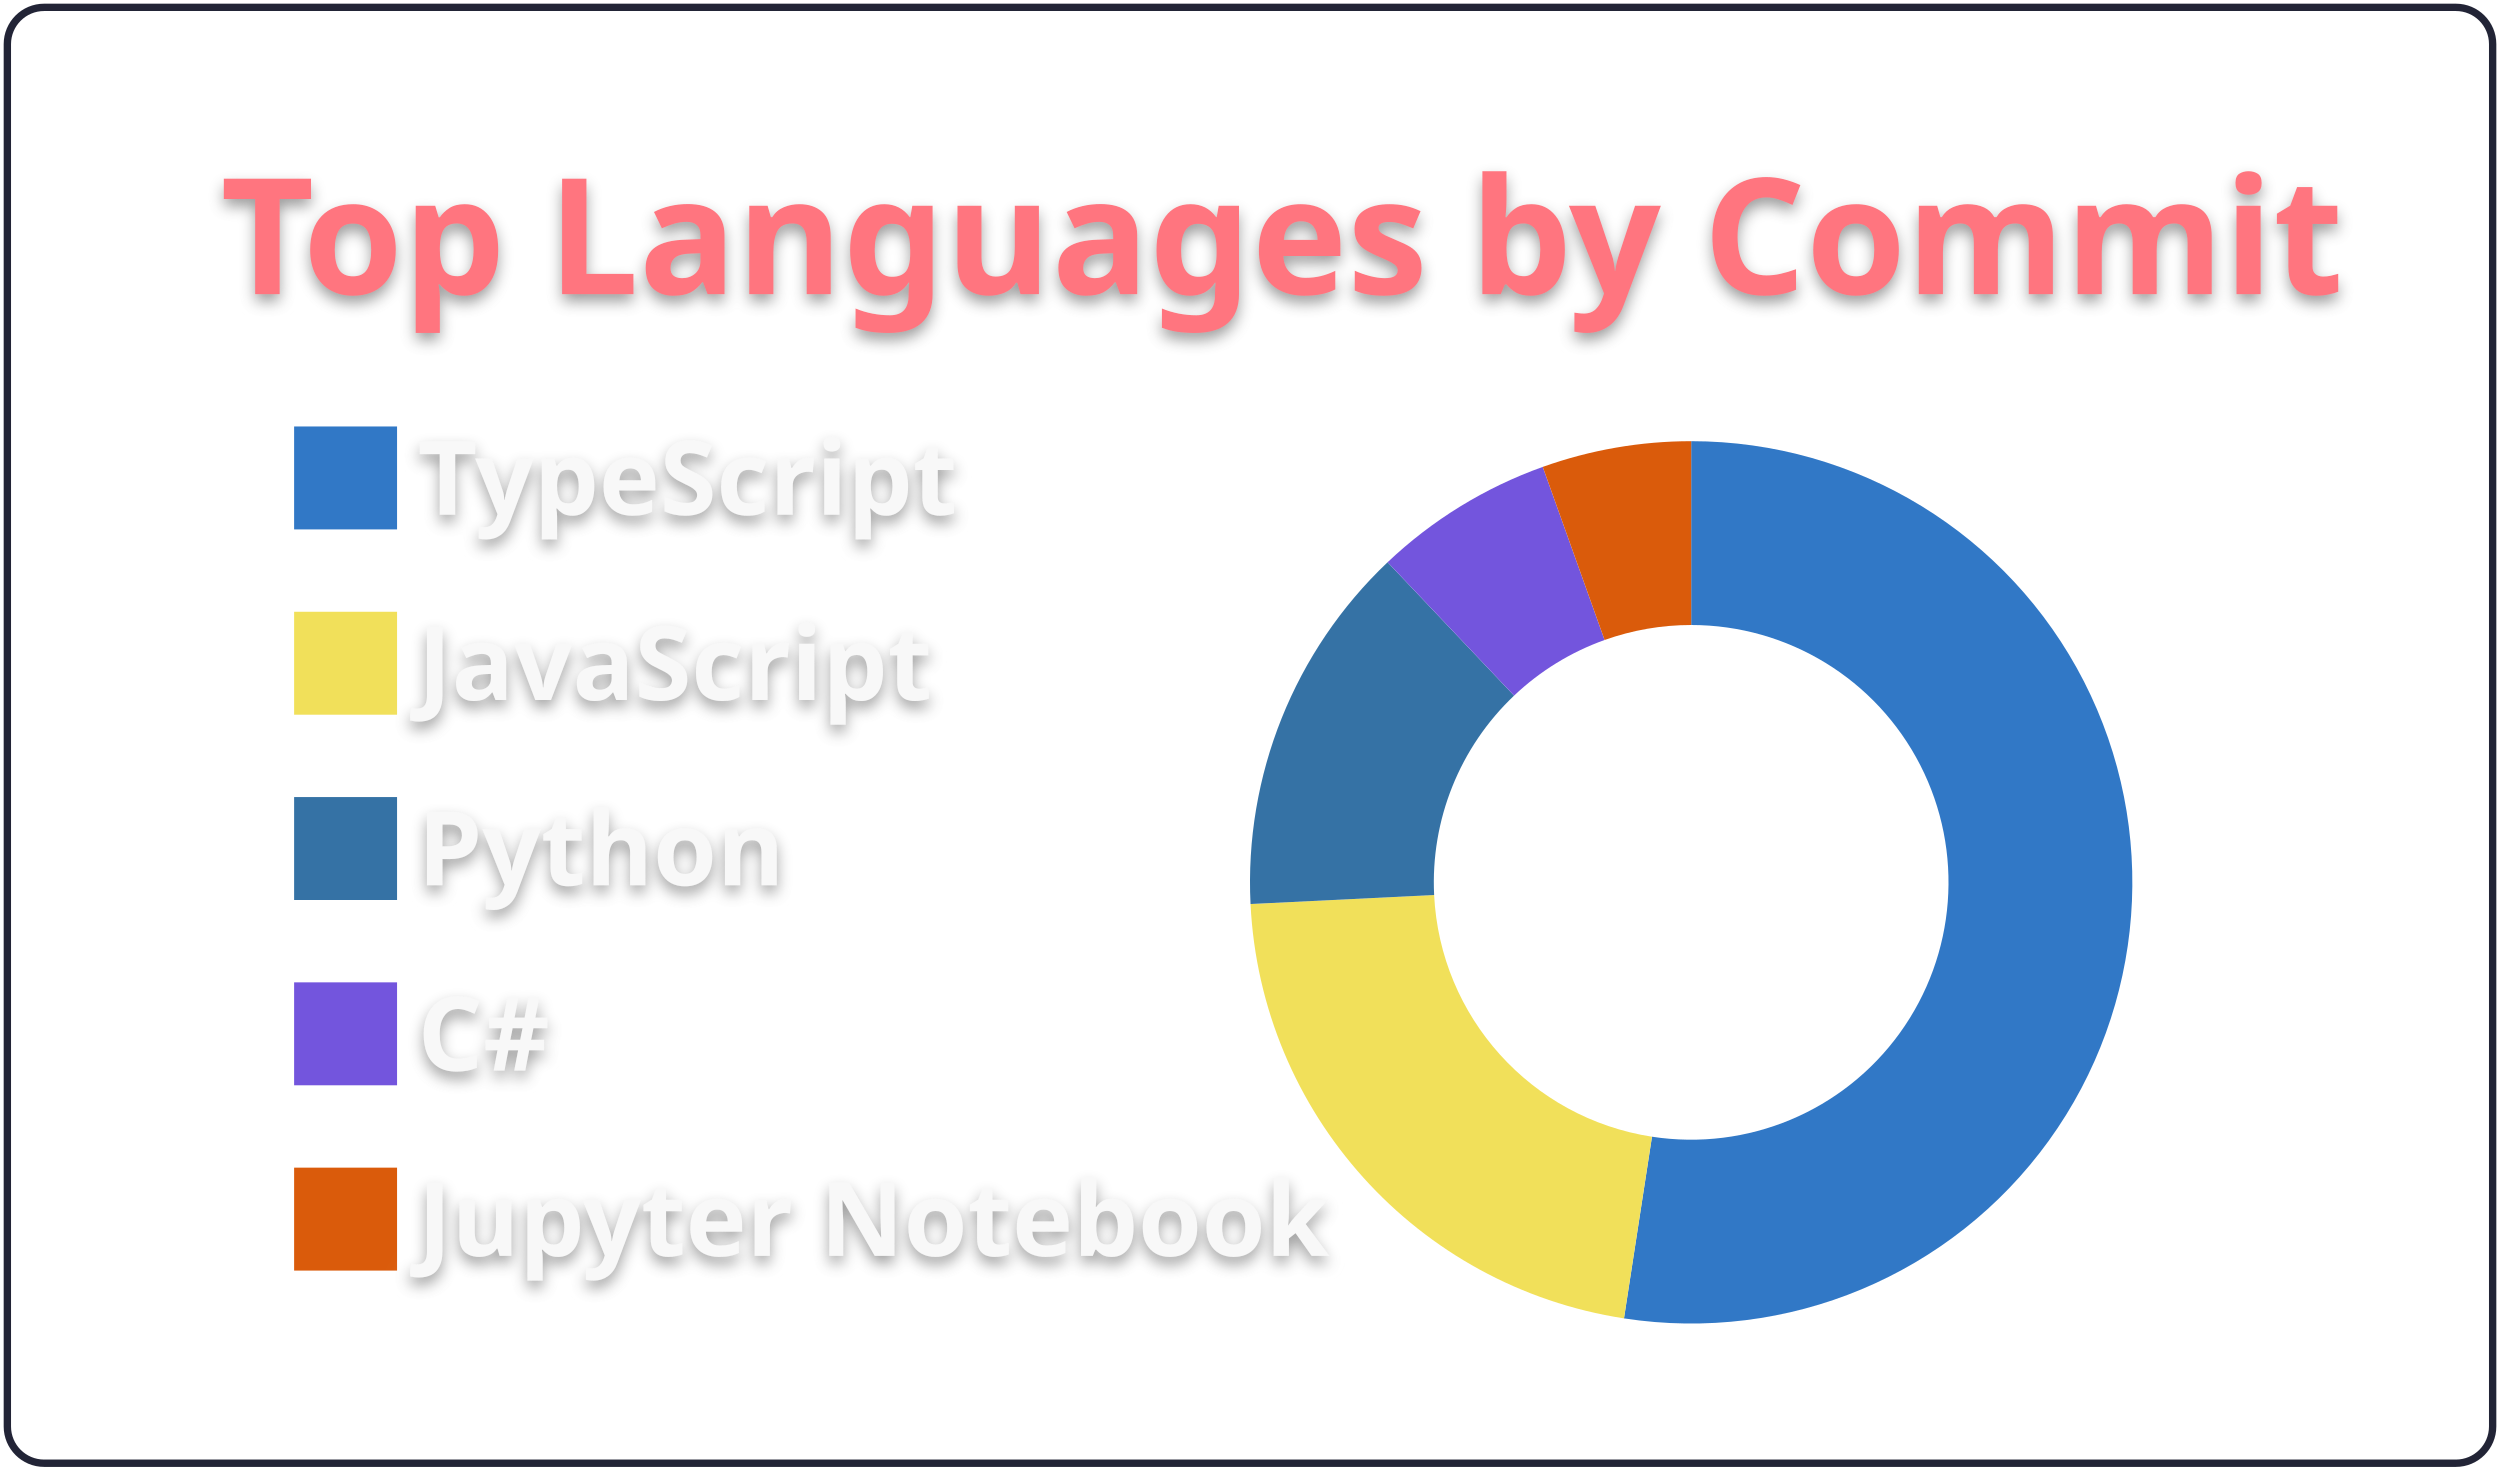
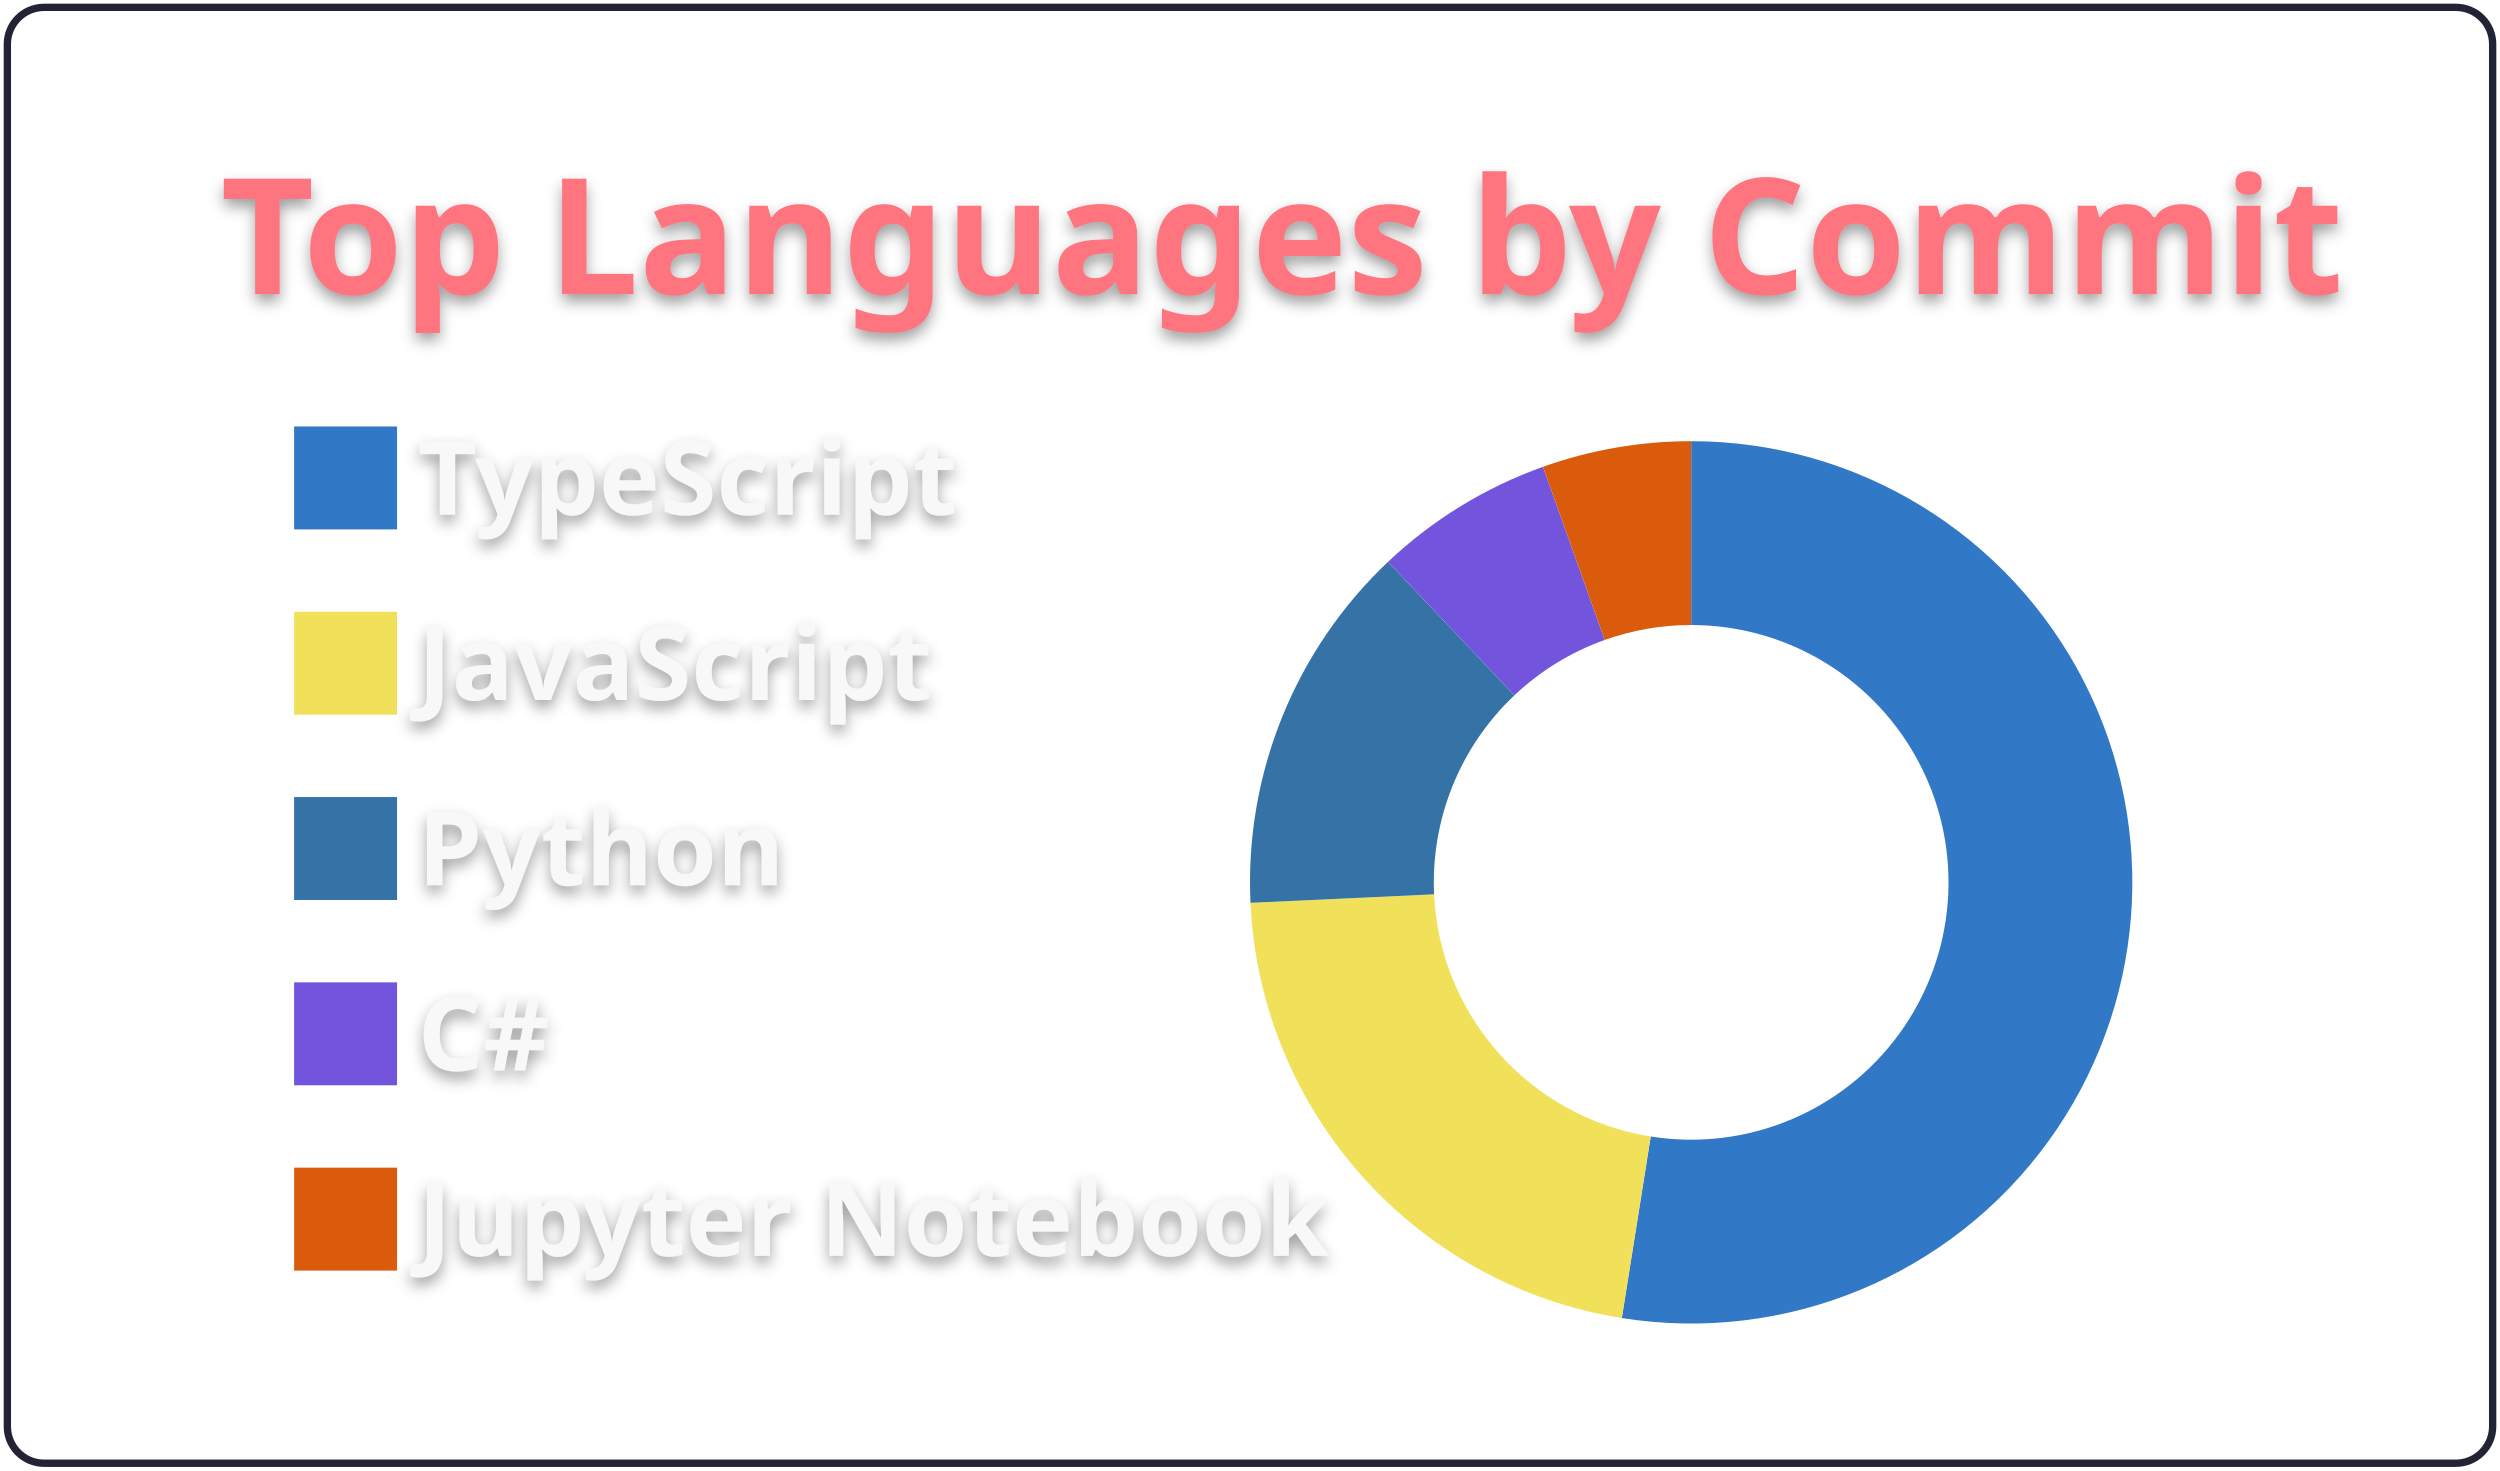
<svg xmlns="http://www.w3.org/2000/svg" width="340" height="200" viewBox="0 0 340 200">
  <style>* {
          font-family: 'Segoe UI', Ubuntu, "Helvetica Neue", Sans-Serif
        }
        text {
          font-weight: 600;
          filter: drop-shadow(0 1px 1px rgba(0, 0, 0, 0.65)) drop-shadow(0 0 1px rgba(255, 255, 255, 0.55));
        }</style>
  <g class="gpsc-root">
    <rect x="1" y="1" rx="5" ry="5" height="99%" width="99.412%" stroke="#222436" stroke-width="1" fill="#ffffff00" stroke-opacity="1" />
    <text x="30" y="40" class="gpsc-item" style="--gpsc-i: 0; font-size: 22px; fill: #ff757f;">Top Languages by Commit</text>
    <g transform="translate(0,40)">
      <g transform="translate(40,0)">
        <rect y="18" width="14" height="14" class="gpsc-item" style="--gpsc-i: 0; stroke-width: 1px;" fill="#3178c6" stroke="#ffffff00" />
        <rect y="43.2" width="14" height="14" class="gpsc-item" style="--gpsc-i: 1; stroke-width: 1px;" fill="#f1e05a" stroke="#ffffff00" />
        <rect y="68.4" width="14" height="14" class="gpsc-item" style="--gpsc-i: 2; stroke-width: 1px;" fill="#3572A5" stroke="#ffffff00" />
        <rect y="93.6" width="14" height="14" class="gpsc-item" style="--gpsc-i: 3; stroke-width: 1px;" fill="#7355dd" stroke="#ffffff00" />
        <rect y="118.8" width="14" height="14" class="gpsc-item" style="--gpsc-i: 4; stroke-width: 1px;" fill="#DA5B0B" stroke="#ffffff00" />
        <text x="16.8" y="30" class="gpsc-item" style="--gpsc-i: 0; fill: #f8f8f8; font-size: 14px;">TypeScript</text>
        <text x="16.8" y="55.2" class="gpsc-item" style="--gpsc-i: 1; fill: #f8f8f8; font-size: 14px;">JavaScript</text>
        <text x="16.8" y="80.4" class="gpsc-item" style="--gpsc-i: 2; fill: #f8f8f8; font-size: 14px;">Python</text>
        <text x="16.8" y="105.6" class="gpsc-item" style="--gpsc-i: 3; fill: #f8f8f8; font-size: 14px;">C#</text>
        <text x="16.8" y="130.8" class="gpsc-item" style="--gpsc-i: 4; fill: #f8f8f8; font-size: 14px;">Jupyter Notebook</text>
      </g>
      <g transform="translate( 230, 80 )">
        <g class="arc" style="--gpsc-i: 0;">
-           <path d="M3.67394039744206e-15,-60A60,60,0,1,1,-9.139,59.3L-5.331,34.592A35,35,0,1,0,2.1431318985078682e-15,-35Z" style="fill: #3178c6; stroke-width: 2px;" stroke="#ffffff00" />
+           <path d="M3.67394039744206e-15,-60A60,60,0,1,1,-9.434,59.254L-5.503,34.565A35,35,0,1,0,2.1431318985078682e-15,-35Z" style="fill: #3178c6; stroke-width: 2px;" stroke="#ffffff00" />
        </g>
        <g class="arc" style="--gpsc-i: 1;">
-           <path d="M-9.139,59.3A60,60,0,0,1,-59.928,2.947L-34.958,1.719A35,35,0,0,0,-5.331,34.592Z" style="fill: #f1e05a; stroke-width: 2px;" stroke="#ffffff00" />
+           <path d="M-9.434,59.254A60,60,0,0,1,-59.935,2.786L-34.962,1.625A35,35,0,0,0,-5.503,34.565Z" style="fill: #f1e05a; stroke-width: 2px;" stroke="#ffffff00" />
        </g>
        <g class="arc" style="--gpsc-i: 2;">
-           <path d="M-59.928,2.947A60,60,0,0,1,-41.287,-43.536L-24.084,-25.396A35,35,0,0,0,-34.958,1.719Z" style="fill: #3572A5; stroke-width: 2px;" stroke="#ffffff00" />
+           <path d="M-59.935,2.786A60,60,0,0,1,-41.232,-43.588L-24.052,-25.427A35,35,0,0,0,-34.962,1.625Z" style="fill: #3572A5; stroke-width: 2px;" stroke="#ffffff00" />
        </g>
        <g class="arc" style="--gpsc-i: 3;">
-           <path d="M-41.287,-43.536A60,60,0,0,1,-20.187,-56.502L-11.776,-32.96A35,35,0,0,0,-24.084,-25.396Z" style="fill: #7355dd; stroke-width: 2px;" stroke="#ffffff00" />
+           <path d="M-41.232,-43.588A60,60,0,0,1,-20.154,-56.514L-11.757,-32.966A35,35,0,0,0,-24.052,-25.427Z" style="fill: #7355dd; stroke-width: 2px;" stroke="#ffffff00" />
        </g>
        <g class="arc" style="--gpsc-i: 4;">
-           <path d="M-20.187,-56.502A60,60,0,0,1,-1.1021821192326178e-14,-60L-6.429395695523604e-15,-35A35,35,0,0,0,-11.776,-32.96Z" style="fill: #DA5B0B; stroke-width: 2px;" stroke="#ffffff00" />
+           <path d="M-20.154,-56.514A60,60,0,0,1,-1.1021821192326178e-14,-60L-6.429395695523604e-15,-35A35,35,0,0,0,-11.757,-32.966Z" style="fill: #DA5B0B; stroke-width: 2px;" stroke="#ffffff00" />
        </g>
      </g>
    </g>
  </g>
</svg>
